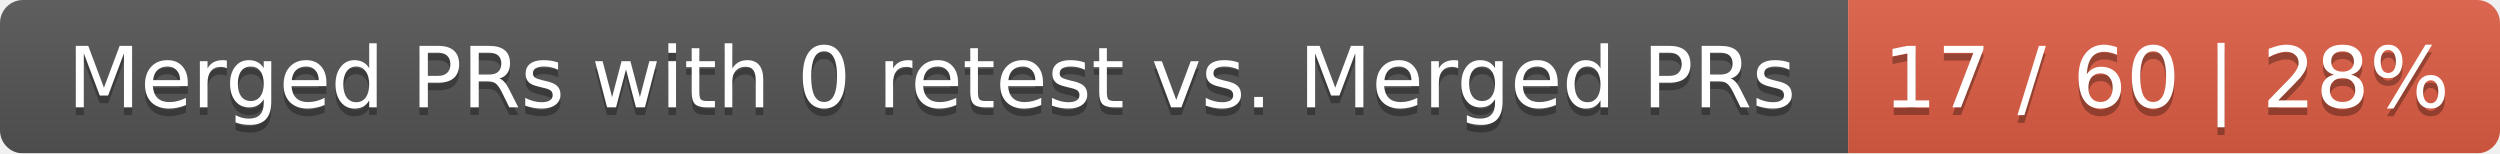
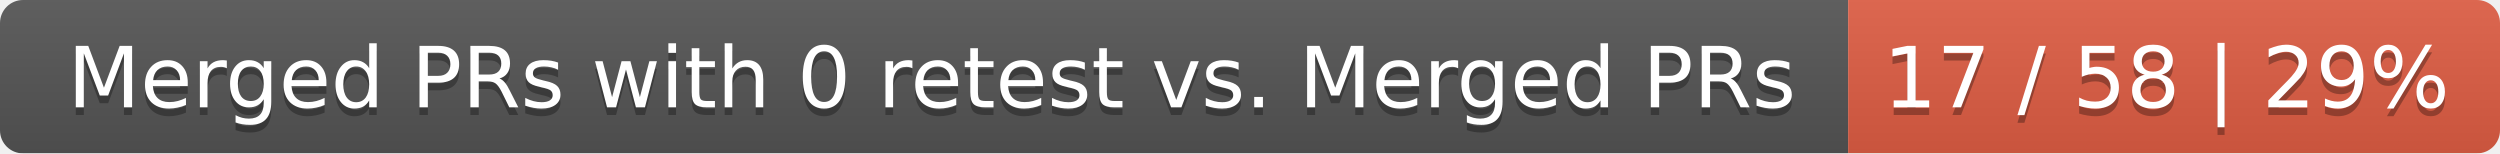
<svg xmlns="http://www.w3.org/2000/svg" width="326" height="20">
  <linearGradient id="smooth" x2="0" y2="100%">
    <stop offset="0" stop-color="#bbb" stop-opacity=".1" />
    <stop offset="1" stop-opacity=".1" />
  </linearGradient>
  <mask id="round">
    <rect width="326" height="20" rx="3" fill="#fff" />
  </mask>
  <g mask="url(#round)">
    <rect width="241" height="20" fill="#555" />
    <rect x="241" width="85" height="20" fill="#e05d44" />
    <rect width="326" height="20" fill="url(#smooth)" />
  </g>
  <g fill="#fff" text-anchor="middle" font-family="DejaVu Sans,Verdana,Geneva,sans-serif" font-size="11">
    <text x="121.5" y="15" fill="#010101" fill-opacity=".3">Merged PRs with 0 retest vs. Merged PRs</text>
    <text x="121.5" y="14">Merged PRs with 0 retest vs. Merged PRs</text>
-     <text x="282.5" y="15" fill="#010101" fill-opacity=".3">17 / 60 | 28%</text>
-     <text x="282.5" y="14">17 / 60 | 28%</text>
+     <text x="282.5" y="15" fill="#010101" fill-opacity=".3">17 / 58 | 29%</text>
+     <text x="282.5" y="14">17 / 58 | 29%</text>
  </g>
</svg>
